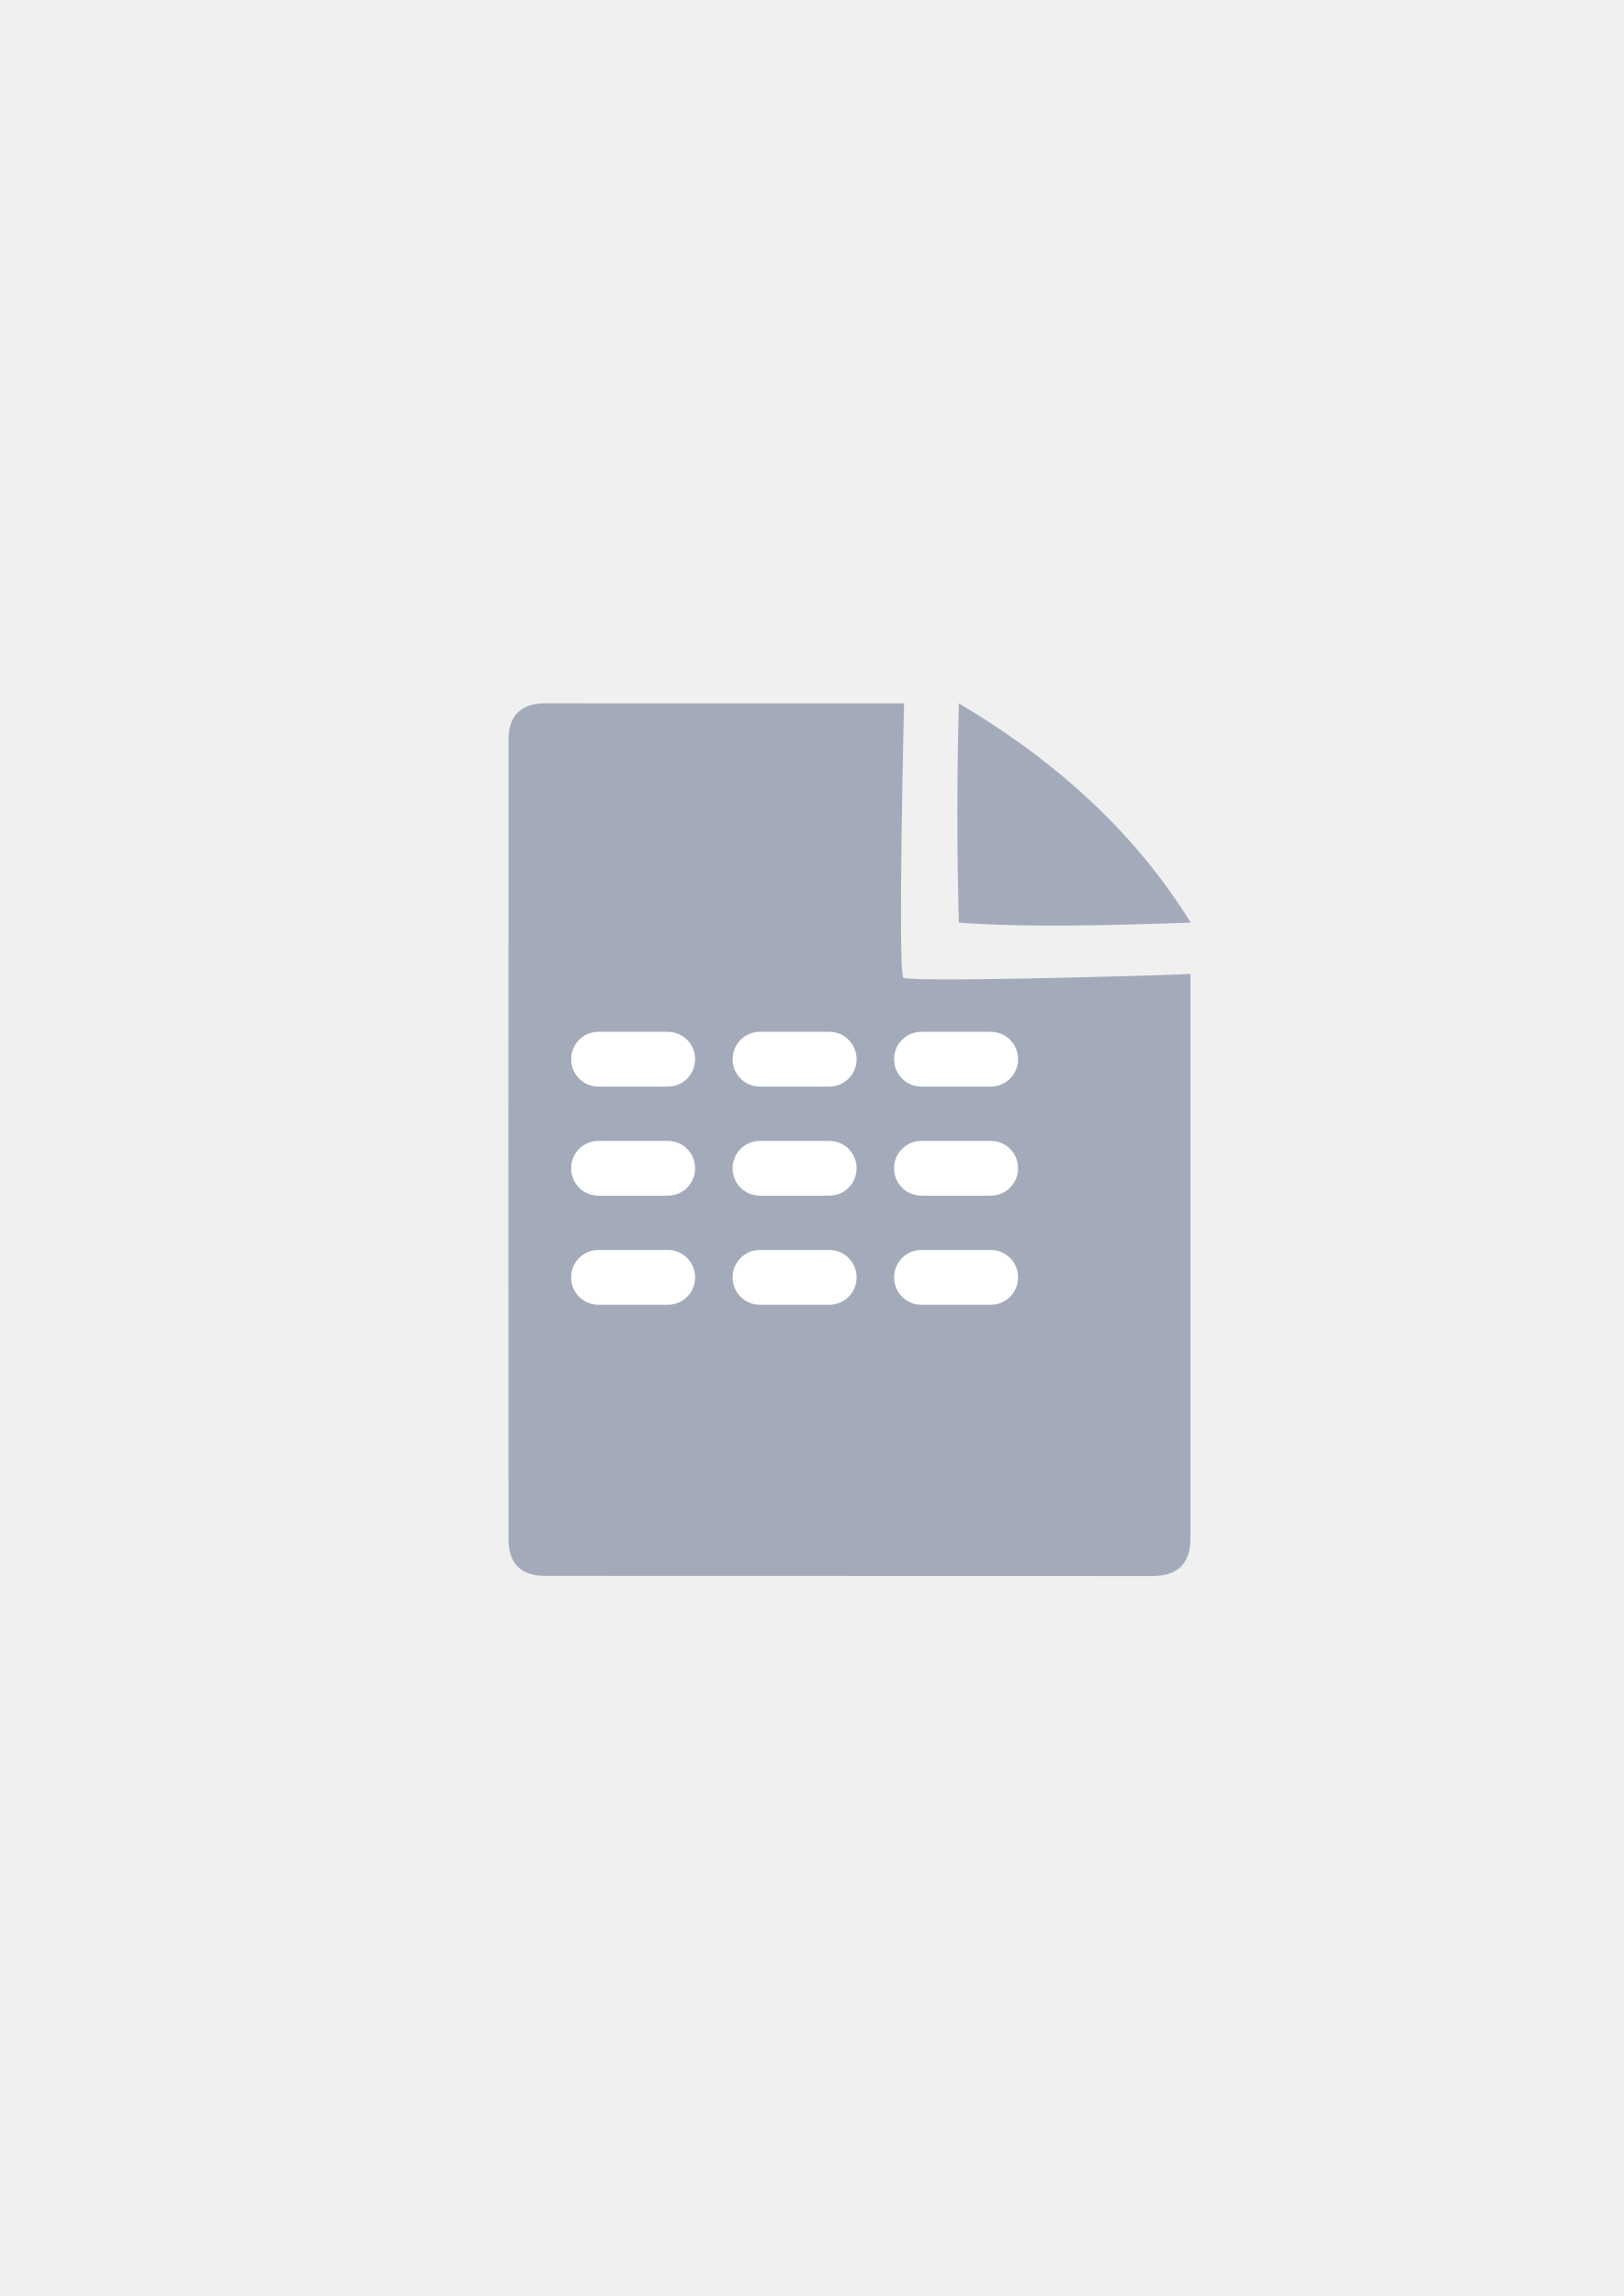
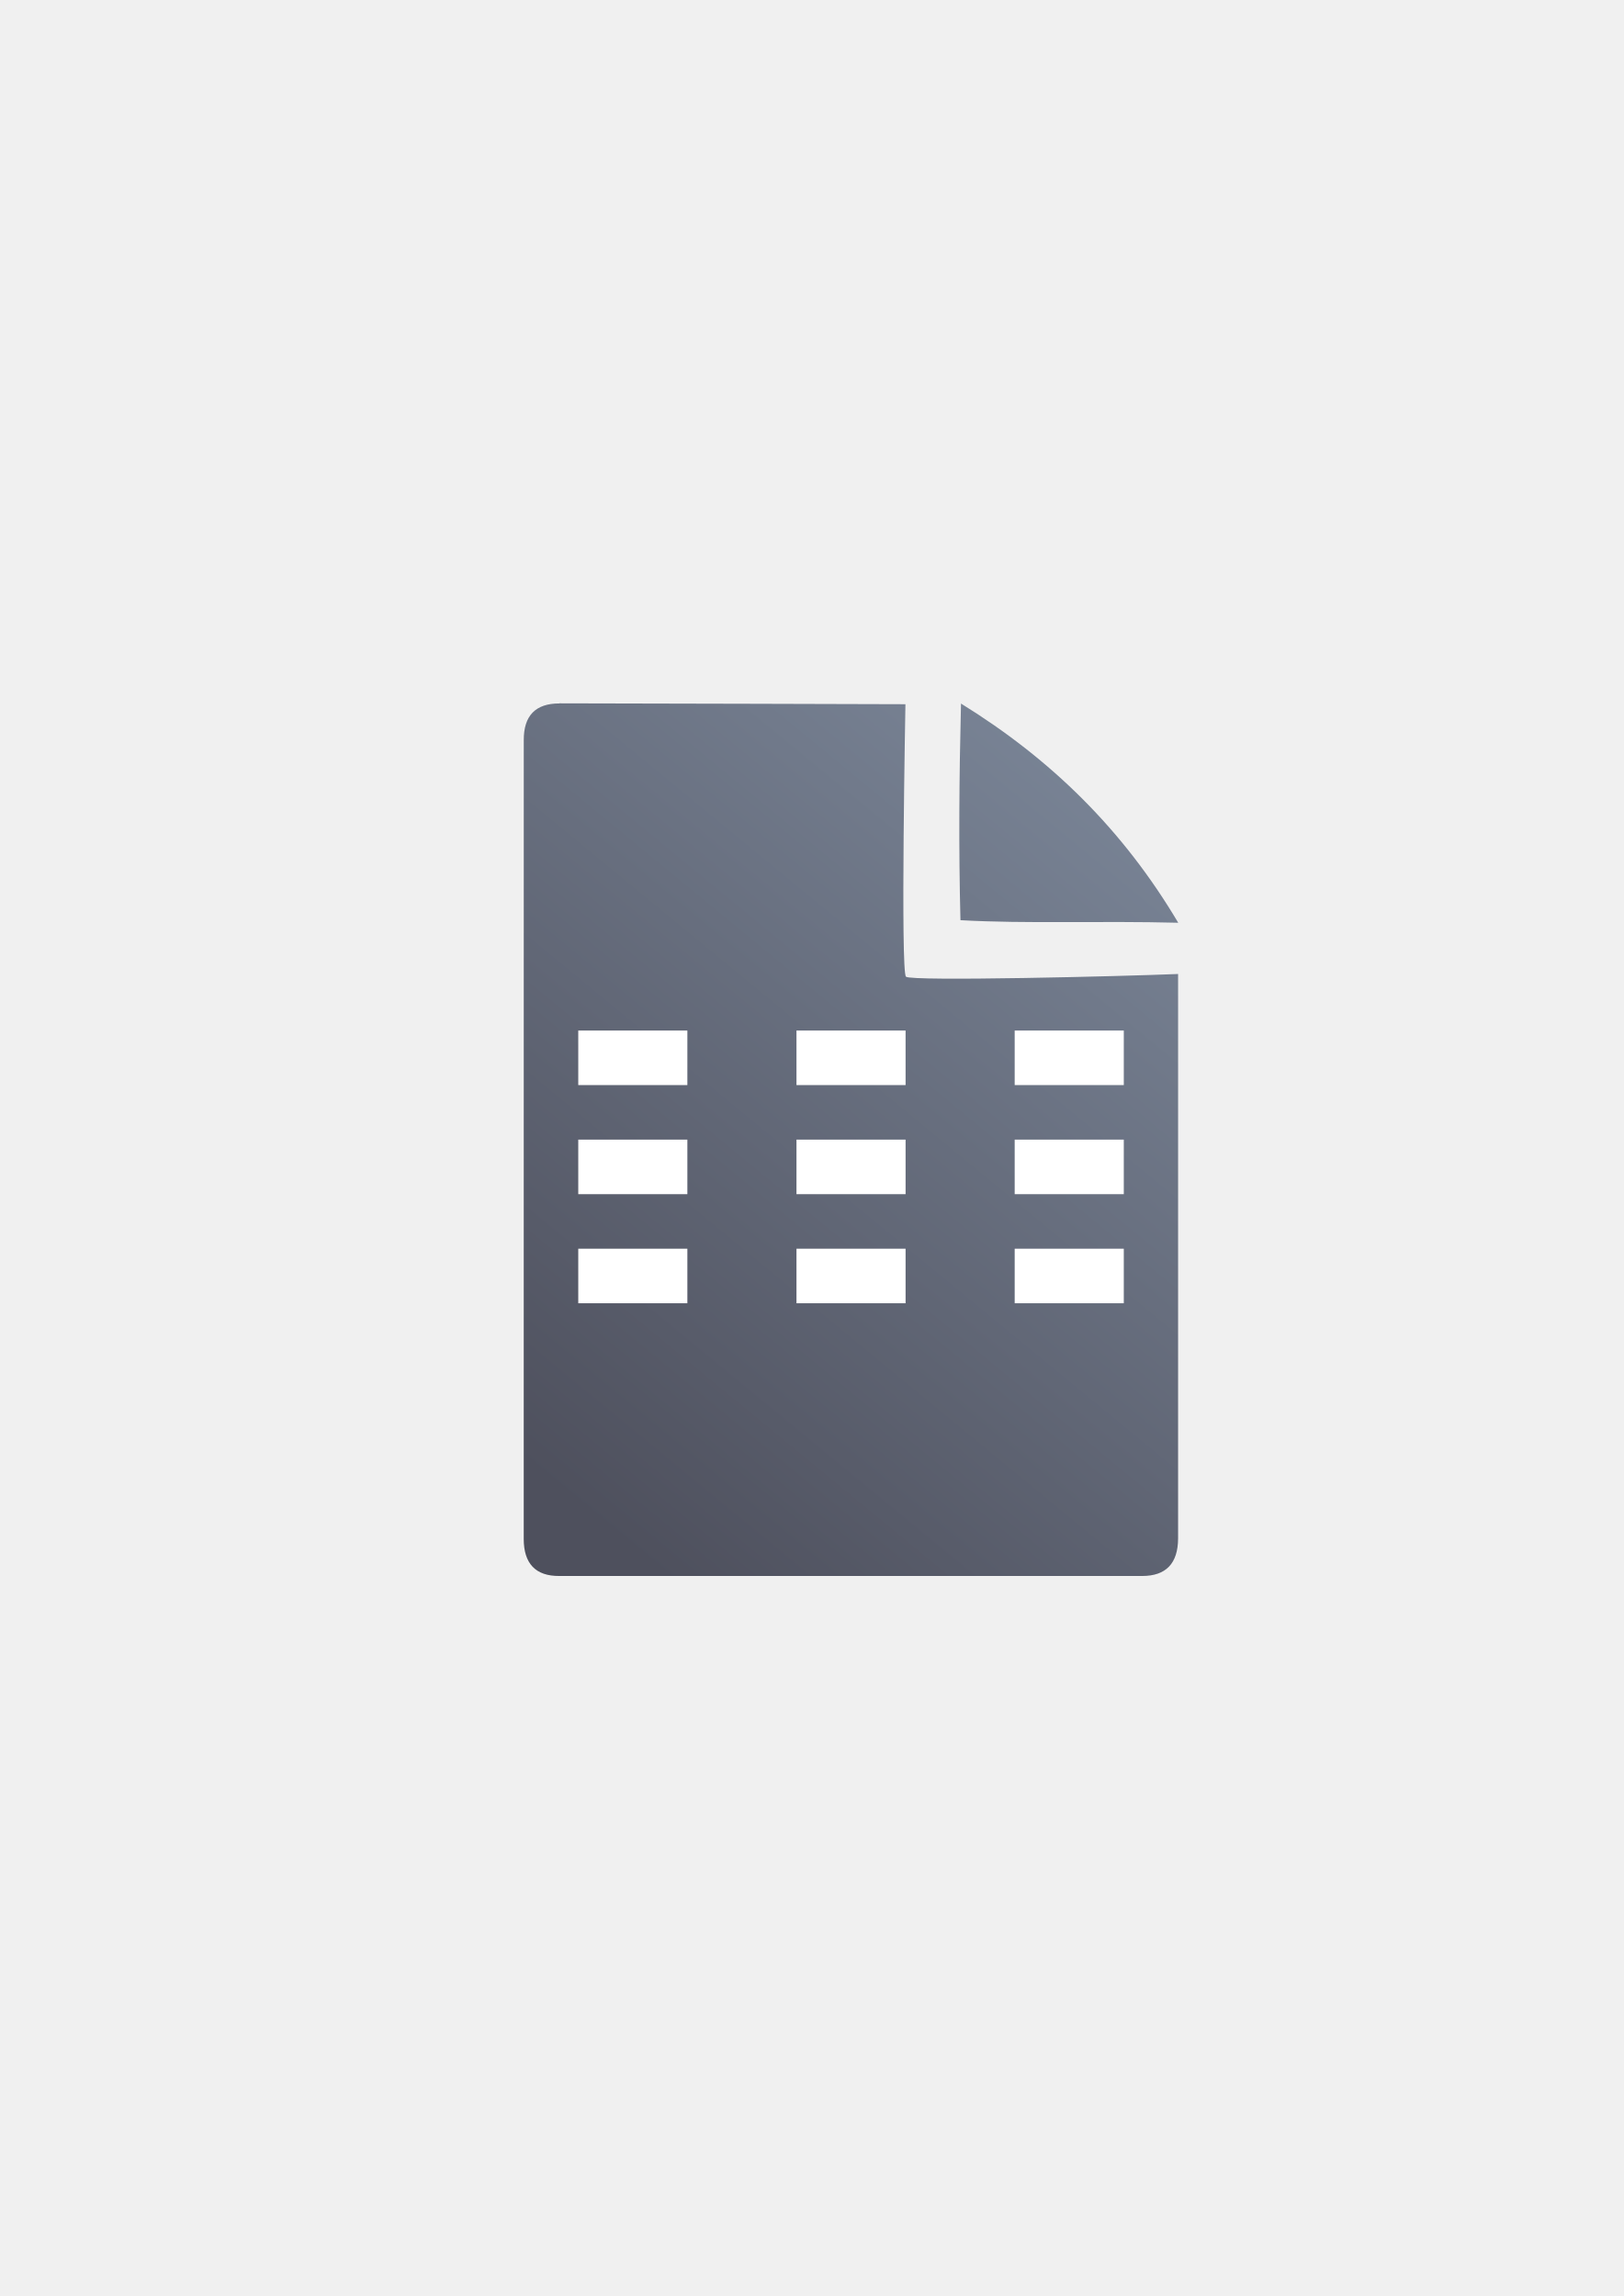
- <svg xmlns="http://www.w3.org/2000/svg" width="210mm" height="297mm" viewBox="0 0 744.094 1052.362" id="svg2" version="1.1">
+ <svg xmlns="http://www.w3.org/2000/svg" xmlns:xlink="http://www.w3.org/1999/xlink" width="210mm" height="297mm" viewBox="0 0 744.094 1052.362" id="svg2" version="1.1">
  <defs id="defs4">
    <linearGradient id="linearGradient2224">
      <stop id="stop2226" offset="0" style="stop-color:#7c7c7c;stop-opacity:1;" />
      <stop id="stop2228" offset="1" style="stop-color:#b8b8b8;stop-opacity:1;" />
    </linearGradient>
    <linearGradient id="linearGradient15218">
      <stop id="stop15220" offset="0" style="stop-color:#eeeeef;stop-opacity:1;" />
      <stop id="stop2736" offset="0.599" style="stop-color:#d3d7cf;stop-opacity:1;" />
      <stop id="stop2738" offset="0.828" style="stop-color:#ffffff;stop-opacity:1;" />
      <stop id="stop15222" offset="1" style="stop-color:#d3d7cf;stop-opacity:1;" />
    </linearGradient>
    <pattern y="0" x="0" height="6" width="6" patternUnits="userSpaceOnUse" id="EMFhbasepattern" />
    <pattern y="0" x="0" height="6" width="6" patternUnits="userSpaceOnUse" id="EMFhbasepattern-5" />
+     <linearGradient xlink:href="#linearGradient4167" id="linearGradient4776" x1="-7093.028" y1="4459.08" x2="-7082.267" y2="4445.998" gradientUnits="userSpaceOnUse" />
+     <linearGradient id="linearGradient4167">
+       <stop style="stop-color:#4e505d;stop-opacity:1;" offset="0" id="stop4169" />
+       <stop style="stop-color:#7a8597;stop-opacity:1" offset="1" id="stop4171" />
+     </linearGradient>
  </defs>
  <g id="layer1">
-     <path style="fill:#a3abbb;fill-opacity:1;fill-rule:evenodd;stroke:none;stroke-width:1px;stroke-linecap:butt;stroke-linejoin:miter;stroke-opacity:1" d="m 250.062,322.372 c -11.389,-0.019 -17.071,5.611 -17.023,16.832 -0.048,93.324 -0.048,252.411 -0.018,366.068 -0.03,11.342 5.686,17.096 16.979,17.02 l 278.383,0.07 c 11.423,-0.065 17.107,-5.748 17.182,-17.207 l 0.002,-258.725 c -26.828,1.086 -128.934,3.84 -131.58,1.65 -2.646,-2.19 0.324,-125.686 0.324,-125.686 0,0 -139.181,-0.026 -164.248,-0.023 z m 189.359,0.018 c -0.901,34.041 -0.94,67.564 0,100.5 31.766,2.324 68.873,1.25 106.256,0 -26.337,-42.581 -62.997,-74.841 -106.256,-100.5 z" id="path4244" />
-     <rect style="opacity:1;fill:none;fill-opacity:1;stroke:none;stroke-width:23;stroke-linecap:butt;stroke-linejoin:round;stroke-miterlimit:4;stroke-dasharray:none;stroke-opacity:1" id="rect4160" width="400" height="400" x="190" y="322.362" />
-     <path style="color:#252525;clip-rule:nonzero;display:inline;overflow:visible;visibility:visible;opacity:18000004;isolation:auto;mix-blend-mode:normal;color-interpolation:sRGB;color-interpolation-filters:linearRGB;solid-color:#252525;solid-opacity:1;fill:#ffffff;fill-opacity:1;fill-rule:nonzero;stroke:none;stroke-width:50;stroke-linecap:square;stroke-linejoin:round;stroke-miterlimit:4;stroke-dasharray:none;stroke-dashoffset:0;stroke-opacity:1;color-rendering:auto;image-rendering:auto;shape-rendering:auto;text-rendering:auto;enable-background:accumulate" d="m 274.242,472.928 31.796,0 c 6.925,0 12.5,5.575 12.5,12.5 l 0,0.102 c 0,6.925 -5.575,12.5 -12.5,12.5 l -31.796,0 c -6.925,0 -12.5,-5.575 -12.5,-12.5 l 0,-0.102 c 0,-6.925 5.575,-12.5 12.5,-12.5 z" id="rect4188" />
-     <path id="path4191" d="m 348.242,472.928 31.796,0 c 6.925,0 12.5,5.575 12.5,12.5 l 0,0.102 c 0,6.925 -5.575,12.5 -12.5,12.5 l -31.796,0 c -6.925,0 -12.5,-5.575 -12.5,-12.5 l 0,-0.102 c 0,-6.925 5.575,-12.5 12.5,-12.5 z" style="color:#252525;clip-rule:nonzero;display:inline;overflow:visible;visibility:visible;opacity:18000004;isolation:auto;mix-blend-mode:normal;color-interpolation:sRGB;color-interpolation-filters:linearRGB;solid-color:#252525;solid-opacity:1;fill:#ffffff;fill-opacity:1;fill-rule:nonzero;stroke:none;stroke-width:50;stroke-linecap:square;stroke-linejoin:round;stroke-miterlimit:4;stroke-dasharray:none;stroke-dashoffset:0;stroke-opacity:1;color-rendering:auto;image-rendering:auto;shape-rendering:auto;text-rendering:auto;enable-background:accumulate" />
-     <path style="color:#252525;clip-rule:nonzero;display:inline;overflow:visible;visibility:visible;opacity:18000004;isolation:auto;mix-blend-mode:normal;color-interpolation:sRGB;color-interpolation-filters:linearRGB;solid-color:#252525;solid-opacity:1;fill:#ffffff;fill-opacity:1;fill-rule:nonzero;stroke:none;stroke-width:50;stroke-linecap:square;stroke-linejoin:round;stroke-miterlimit:4;stroke-dasharray:none;stroke-dashoffset:0;stroke-opacity:1;color-rendering:auto;image-rendering:auto;shape-rendering:auto;text-rendering:auto;enable-background:accumulate" d="m 422.242,472.928 31.796,0 c 6.925,0 12.5,5.575 12.5,12.5 l 0,0.102 c 0,6.925 -5.575,12.5 -12.5,12.5 l -31.796,0 c -6.925,0 -12.5,-5.575 -12.5,-12.5 l 0,-0.102 c 0,-6.925 5.575,-12.5 12.5,-12.5 z" id="path4193" />
-     <path id="path4197" d="m 274.242,522.928 31.796,0 c 6.925,0 12.5,5.575 12.5,12.5 l 0,0.102 c 0,6.925 -5.575,12.5 -12.5,12.5 l -31.796,0 c -6.925,0 -12.5,-5.575 -12.5,-12.5 l 0,-0.102 c 0,-6.925 5.575,-12.5 12.5,-12.5 z" style="color:#252525;clip-rule:nonzero;display:inline;overflow:visible;visibility:visible;opacity:18000004;isolation:auto;mix-blend-mode:normal;color-interpolation:sRGB;color-interpolation-filters:linearRGB;solid-color:#252525;solid-opacity:1;fill:#ffffff;fill-opacity:1;fill-rule:nonzero;stroke:none;stroke-width:50;stroke-linecap:square;stroke-linejoin:round;stroke-miterlimit:4;stroke-dasharray:none;stroke-dashoffset:0;stroke-opacity:1;color-rendering:auto;image-rendering:auto;shape-rendering:auto;text-rendering:auto;enable-background:accumulate" />
-     <path style="color:#252525;clip-rule:nonzero;display:inline;overflow:visible;visibility:visible;opacity:18000004;isolation:auto;mix-blend-mode:normal;color-interpolation:sRGB;color-interpolation-filters:linearRGB;solid-color:#252525;solid-opacity:1;fill:#ffffff;fill-opacity:1;fill-rule:nonzero;stroke:none;stroke-width:50;stroke-linecap:square;stroke-linejoin:round;stroke-miterlimit:4;stroke-dasharray:none;stroke-dashoffset:0;stroke-opacity:1;color-rendering:auto;image-rendering:auto;shape-rendering:auto;text-rendering:auto;enable-background:accumulate" d="m 348.242,522.928 31.796,0 c 6.925,0 12.5,5.575 12.5,12.5 l 0,0.102 c 0,6.925 -5.575,12.5 -12.5,12.5 l -31.796,0 c -6.925,0 -12.5,-5.575 -12.5,-12.5 l 0,-0.102 c 0,-6.925 5.575,-12.5 12.5,-12.5 z" id="path4199" />
-     <path id="path4201" d="m 422.242,522.928 31.796,0 c 6.925,0 12.5,5.575 12.5,12.5 l 0,0.102 c 0,6.925 -5.575,12.5 -12.5,12.5 l -31.796,0 c -6.925,0 -12.5,-5.575 -12.5,-12.5 l 0,-0.102 c 0,-6.925 5.575,-12.5 12.5,-12.5 z" style="color:#252525;clip-rule:nonzero;display:inline;overflow:visible;visibility:visible;opacity:18000004;isolation:auto;mix-blend-mode:normal;color-interpolation:sRGB;color-interpolation-filters:linearRGB;solid-color:#252525;solid-opacity:1;fill:#ffffff;fill-opacity:1;fill-rule:nonzero;stroke:none;stroke-width:50;stroke-linecap:square;stroke-linejoin:round;stroke-miterlimit:4;stroke-dasharray:none;stroke-dashoffset:0;stroke-opacity:1;color-rendering:auto;image-rendering:auto;shape-rendering:auto;text-rendering:auto;enable-background:accumulate" />
-     <path style="color:#252525;clip-rule:nonzero;display:inline;overflow:visible;visibility:visible;opacity:18000004;isolation:auto;mix-blend-mode:normal;color-interpolation:sRGB;color-interpolation-filters:linearRGB;solid-color:#252525;solid-opacity:1;fill:#ffffff;fill-opacity:1;fill-rule:nonzero;stroke:none;stroke-width:50;stroke-linecap:square;stroke-linejoin:round;stroke-miterlimit:4;stroke-dasharray:none;stroke-dashoffset:0;stroke-opacity:1;color-rendering:auto;image-rendering:auto;shape-rendering:auto;text-rendering:auto;enable-background:accumulate" d="m 274.242,572.928 31.796,0 c 6.925,0 12.5,5.575 12.5,12.5 l 0,0.102 c 0,6.925 -5.575,12.5 -12.5,12.5 l -31.796,0 c -6.925,0 -12.5,-5.575 -12.5,-12.5 l 0,-0.102 c 0,-6.925 5.575,-12.5 12.5,-12.5 z" id="path4203" />
-     <path id="path4205" d="m 348.242,572.928 31.796,0 c 6.925,0 12.5,5.575 12.5,12.5 l 0,0.102 c 0,6.925 -5.575,12.5 -12.5,12.5 l -31.796,0 c -6.925,0 -12.5,-5.575 -12.5,-12.5 l 0,-0.102 c 0,-6.925 5.575,-12.5 12.5,-12.5 z" style="color:#252525;clip-rule:nonzero;display:inline;overflow:visible;visibility:visible;opacity:18000004;isolation:auto;mix-blend-mode:normal;color-interpolation:sRGB;color-interpolation-filters:linearRGB;solid-color:#252525;solid-opacity:1;fill:#ffffff;fill-opacity:1;fill-rule:nonzero;stroke:none;stroke-width:50;stroke-linecap:square;stroke-linejoin:round;stroke-miterlimit:4;stroke-dasharray:none;stroke-dashoffset:0;stroke-opacity:1;color-rendering:auto;image-rendering:auto;shape-rendering:auto;text-rendering:auto;enable-background:accumulate" />
-     <path style="color:#252525;clip-rule:nonzero;display:inline;overflow:visible;visibility:visible;opacity:18000004;isolation:auto;mix-blend-mode:normal;color-interpolation:sRGB;color-interpolation-filters:linearRGB;solid-color:#252525;solid-opacity:1;fill:#ffffff;fill-opacity:1;fill-rule:nonzero;stroke:none;stroke-width:50;stroke-linecap:square;stroke-linejoin:round;stroke-miterlimit:4;stroke-dasharray:none;stroke-dashoffset:0;stroke-opacity:1;color-rendering:auto;image-rendering:auto;shape-rendering:auto;text-rendering:auto;enable-background:accumulate" d="m 422.242,572.928 31.796,0 c 6.925,0 12.5,5.575 12.5,12.5 l 0,0.102 c 0,6.925 -5.575,12.5 -12.5,12.5 l -31.796,0 c -6.925,0 -12.5,-5.575 -12.5,-12.5 l 0,-0.102 c 0,-6.925 5.575,-12.5 12.5,-12.5 z" id="path4207" />
+     <g transform="matrix(25,0,0,25,177590,-110786.7)" id="g4819">
+       <path id="path4244" d="m -7093.346,4444.365 c -0.437,-8e-4 -0.655,0.224 -0.653,0.673 0,3.733 0,10.096 -7e-4,14.643 0,0.454 0.218,0.684 0.652,0.681 l 10.684,0 c 0.438,0 0.657,-0.23 0.659,-0.688 l 0,-10.349 c -1.03,0.043 -4.886,0.138 -4.988,0.05 -0.102,-0.088 -0.01,-4.996 -0.01,-4.996 0,0 -5.381,-0.016 -6.343,-0.016 z m 7.362,7e-4 c -0.034,1.362 -0.044,2.656 -0.01,3.973 1.219,0.068 2.558,0.01 3.992,0.047 -1.011,-1.703 -2.324,-2.994 -3.984,-4.02 z" style="fill:url(#linearGradient4776);fill-opacity:1;fill-rule:evenodd;stroke:none;stroke-width:1px;stroke-linecap:butt;stroke-linejoin:miter;stroke-opacity:1" />
+       <rect y="4444.362" x="-7096" height="16" width="16" id="rect4160" style="opacity:1;fill:none;fill-opacity:1;stroke:none;stroke-width:23;stroke-linecap:butt;stroke-linejoin:round;stroke-miterlimit:4;stroke-dasharray:none;stroke-opacity:1" />
+       <rect y="4450.362" x="-7093" height="1" width="2" id="rect4778" style="color:#000000;clip-rule:nonzero;display:inline;overflow:visible;visibility:visible;opacity:1;isolation:auto;mix-blend-mode:normal;color-interpolation:sRGB;color-interpolation-filters:linearRGB;solid-color:#000000;solid-opacity:1;fill:#ffffff;fill-opacity:1;fill-rule:nonzero;stroke:none;stroke-width:2;stroke-linecap:butt;stroke-linejoin:round;stroke-miterlimit:4;stroke-dasharray:none;stroke-dashoffset:0;stroke-opacity:1;color-rendering:auto;image-rendering:auto;shape-rendering:auto;text-rendering:auto;enable-background:accumulate" />
+       <rect style="color:#000000;clip-rule:nonzero;display:inline;overflow:visible;visibility:visible;opacity:1;isolation:auto;mix-blend-mode:normal;color-interpolation:sRGB;color-interpolation-filters:linearRGB;solid-color:#000000;solid-opacity:1;fill:#ffffff;fill-opacity:1;fill-rule:nonzero;stroke:none;stroke-width:2;stroke-linecap:butt;stroke-linejoin:round;stroke-miterlimit:4;stroke-dasharray:none;stroke-dashoffset:0;stroke-opacity:1;color-rendering:auto;image-rendering:auto;shape-rendering:auto;text-rendering:auto;enable-background:accumulate" id="rect4780" width="2" height="1" x="-7089" y="4450.362" />
+       <rect y="4450.362" x="-7085" height="1" width="2" id="rect4782" style="color:#000000;clip-rule:nonzero;display:inline;overflow:visible;visibility:visible;opacity:1;isolation:auto;mix-blend-mode:normal;color-interpolation:sRGB;color-interpolation-filters:linearRGB;solid-color:#000000;solid-opacity:1;fill:#ffffff;fill-opacity:1;fill-rule:nonzero;stroke:none;stroke-width:2;stroke-linecap:butt;stroke-linejoin:round;stroke-miterlimit:4;stroke-dasharray:none;stroke-dashoffset:0;stroke-opacity:1;color-rendering:auto;image-rendering:auto;shape-rendering:auto;text-rendering:auto;enable-background:accumulate" />
+       <rect style="color:#000000;clip-rule:nonzero;display:inline;overflow:visible;visibility:visible;opacity:1;isolation:auto;mix-blend-mode:normal;color-interpolation:sRGB;color-interpolation-filters:linearRGB;solid-color:#000000;solid-opacity:1;fill:#ffffff;fill-opacity:1;fill-rule:nonzero;stroke:none;stroke-width:2;stroke-linecap:butt;stroke-linejoin:round;stroke-miterlimit:4;stroke-dasharray:none;stroke-dashoffset:0;stroke-opacity:1;color-rendering:auto;image-rendering:auto;shape-rendering:auto;text-rendering:auto;enable-background:accumulate" id="rect4784" width="2" height="1" x="-7093" y="4452.362" />
+       <rect y="4452.362" x="-7089" height="1" width="2" id="rect4786" style="color:#000000;clip-rule:nonzero;display:inline;overflow:visible;visibility:visible;opacity:1;isolation:auto;mix-blend-mode:normal;color-interpolation:sRGB;color-interpolation-filters:linearRGB;solid-color:#000000;solid-opacity:1;fill:#ffffff;fill-opacity:1;fill-rule:nonzero;stroke:none;stroke-width:2;stroke-linecap:butt;stroke-linejoin:round;stroke-miterlimit:4;stroke-dasharray:none;stroke-dashoffset:0;stroke-opacity:1;color-rendering:auto;image-rendering:auto;shape-rendering:auto;text-rendering:auto;enable-background:accumulate" />
+       <rect style="color:#000000;clip-rule:nonzero;display:inline;overflow:visible;visibility:visible;opacity:1;isolation:auto;mix-blend-mode:normal;color-interpolation:sRGB;color-interpolation-filters:linearRGB;solid-color:#000000;solid-opacity:1;fill:#ffffff;fill-opacity:1;fill-rule:nonzero;stroke:none;stroke-width:2;stroke-linecap:butt;stroke-linejoin:round;stroke-miterlimit:4;stroke-dasharray:none;stroke-dashoffset:0;stroke-opacity:1;color-rendering:auto;image-rendering:auto;shape-rendering:auto;text-rendering:auto;enable-background:accumulate" id="rect4788" width="2" height="1" x="-7085" y="4452.362" />
+       <rect y="4454.362" x="-7093" height="1" width="2" id="rect4790" style="color:#000000;clip-rule:nonzero;display:inline;overflow:visible;visibility:visible;opacity:1;isolation:auto;mix-blend-mode:normal;color-interpolation:sRGB;color-interpolation-filters:linearRGB;solid-color:#000000;solid-opacity:1;fill:#ffffff;fill-opacity:1;fill-rule:nonzero;stroke:none;stroke-width:2;stroke-linecap:butt;stroke-linejoin:round;stroke-miterlimit:4;stroke-dasharray:none;stroke-dashoffset:0;stroke-opacity:1;color-rendering:auto;image-rendering:auto;shape-rendering:auto;text-rendering:auto;enable-background:accumulate" />
+       <rect style="color:#000000;clip-rule:nonzero;display:inline;overflow:visible;visibility:visible;opacity:1;isolation:auto;mix-blend-mode:normal;color-interpolation:sRGB;color-interpolation-filters:linearRGB;solid-color:#000000;solid-opacity:1;fill:#ffffff;fill-opacity:1;fill-rule:nonzero;stroke:none;stroke-width:2;stroke-linecap:butt;stroke-linejoin:round;stroke-miterlimit:4;stroke-dasharray:none;stroke-dashoffset:0;stroke-opacity:1;color-rendering:auto;image-rendering:auto;shape-rendering:auto;text-rendering:auto;enable-background:accumulate" id="rect4792" width="2" height="1" x="-7089" y="4454.362" />
+       <rect y="4454.362" x="-7085" height="1" width="2" id="rect4794" style="color:#000000;clip-rule:nonzero;display:inline;overflow:visible;visibility:visible;opacity:1;isolation:auto;mix-blend-mode:normal;color-interpolation:sRGB;color-interpolation-filters:linearRGB;solid-color:#000000;solid-opacity:1;fill:#ffffff;fill-opacity:1;fill-rule:nonzero;stroke:none;stroke-width:2;stroke-linecap:butt;stroke-linejoin:round;stroke-miterlimit:4;stroke-dasharray:none;stroke-dashoffset:0;stroke-opacity:1;color-rendering:auto;image-rendering:auto;shape-rendering:auto;text-rendering:auto;enable-background:accumulate" />
+     </g>
  </g>
</svg>
